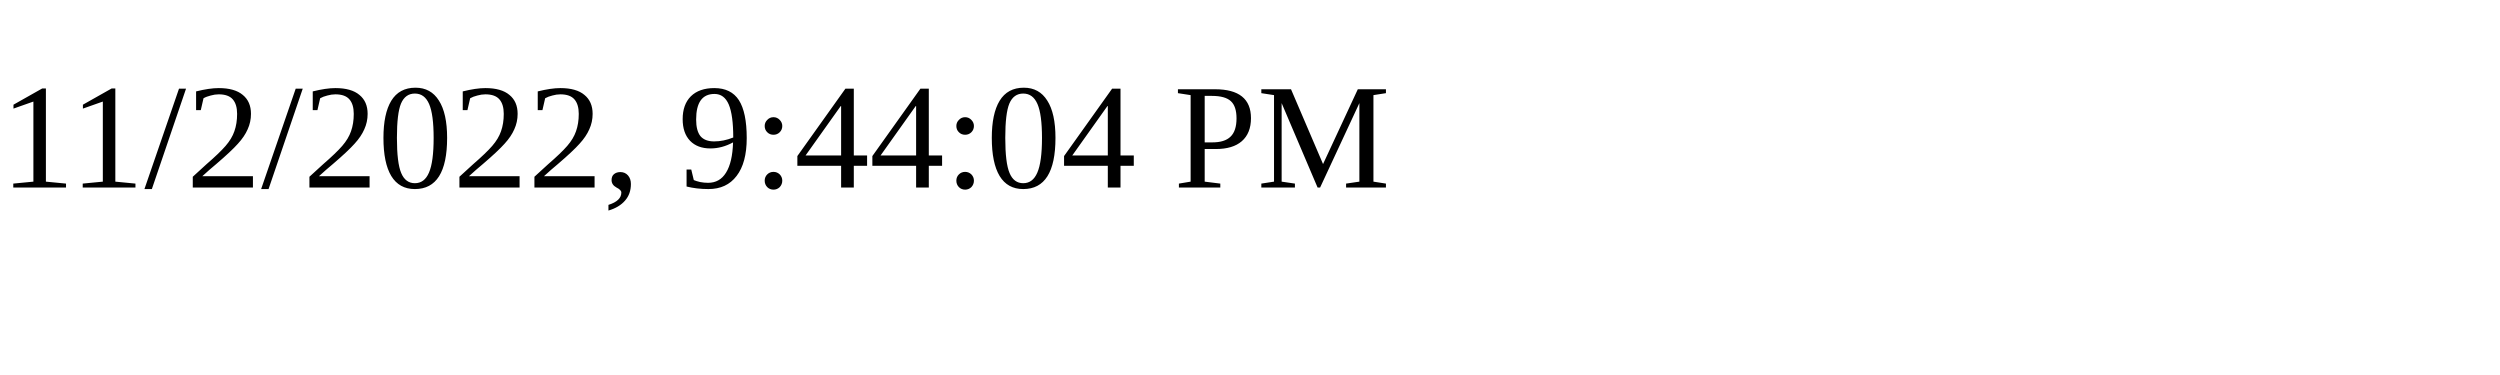
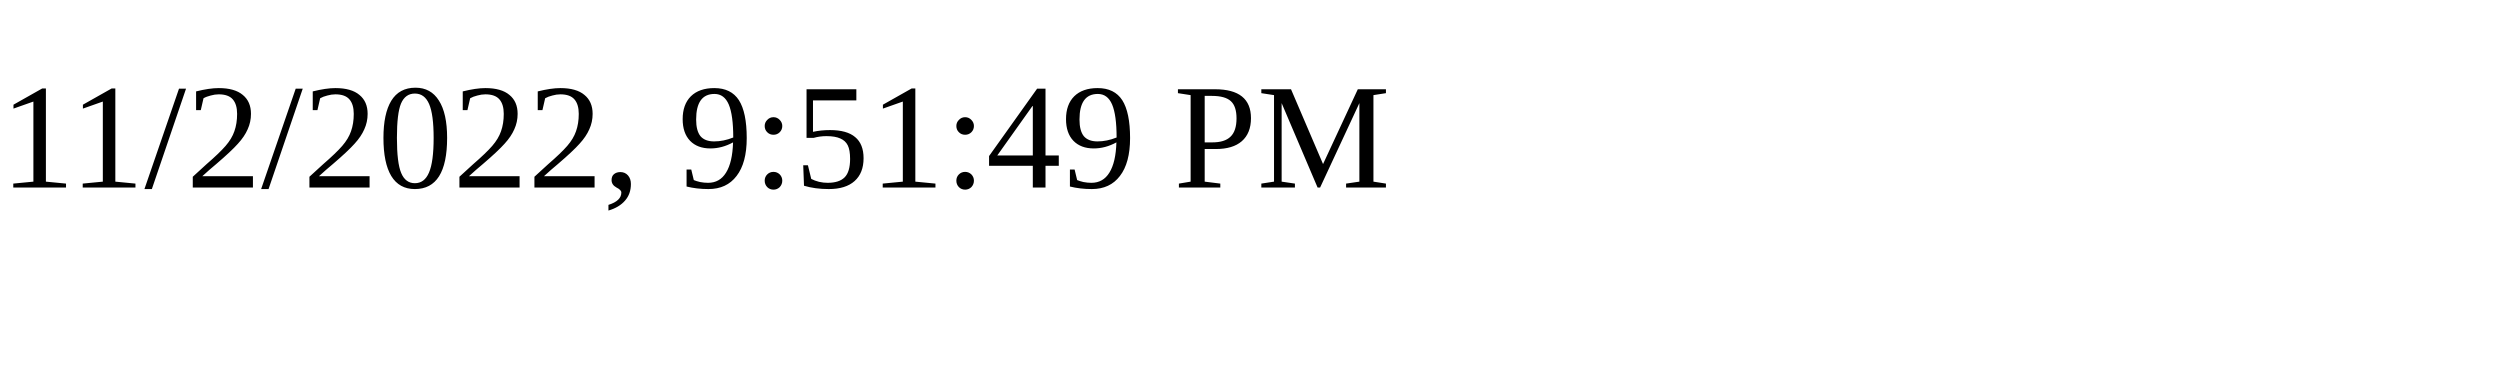
<svg xmlns="http://www.w3.org/2000/svg" height="30" width="200">
-   <text x="0" y="15">11/2/2022, 9:44:04 PM</text>
+   <text x="0" y="15">11/2/2022, 9:51:49 PM</text>
</svg>
